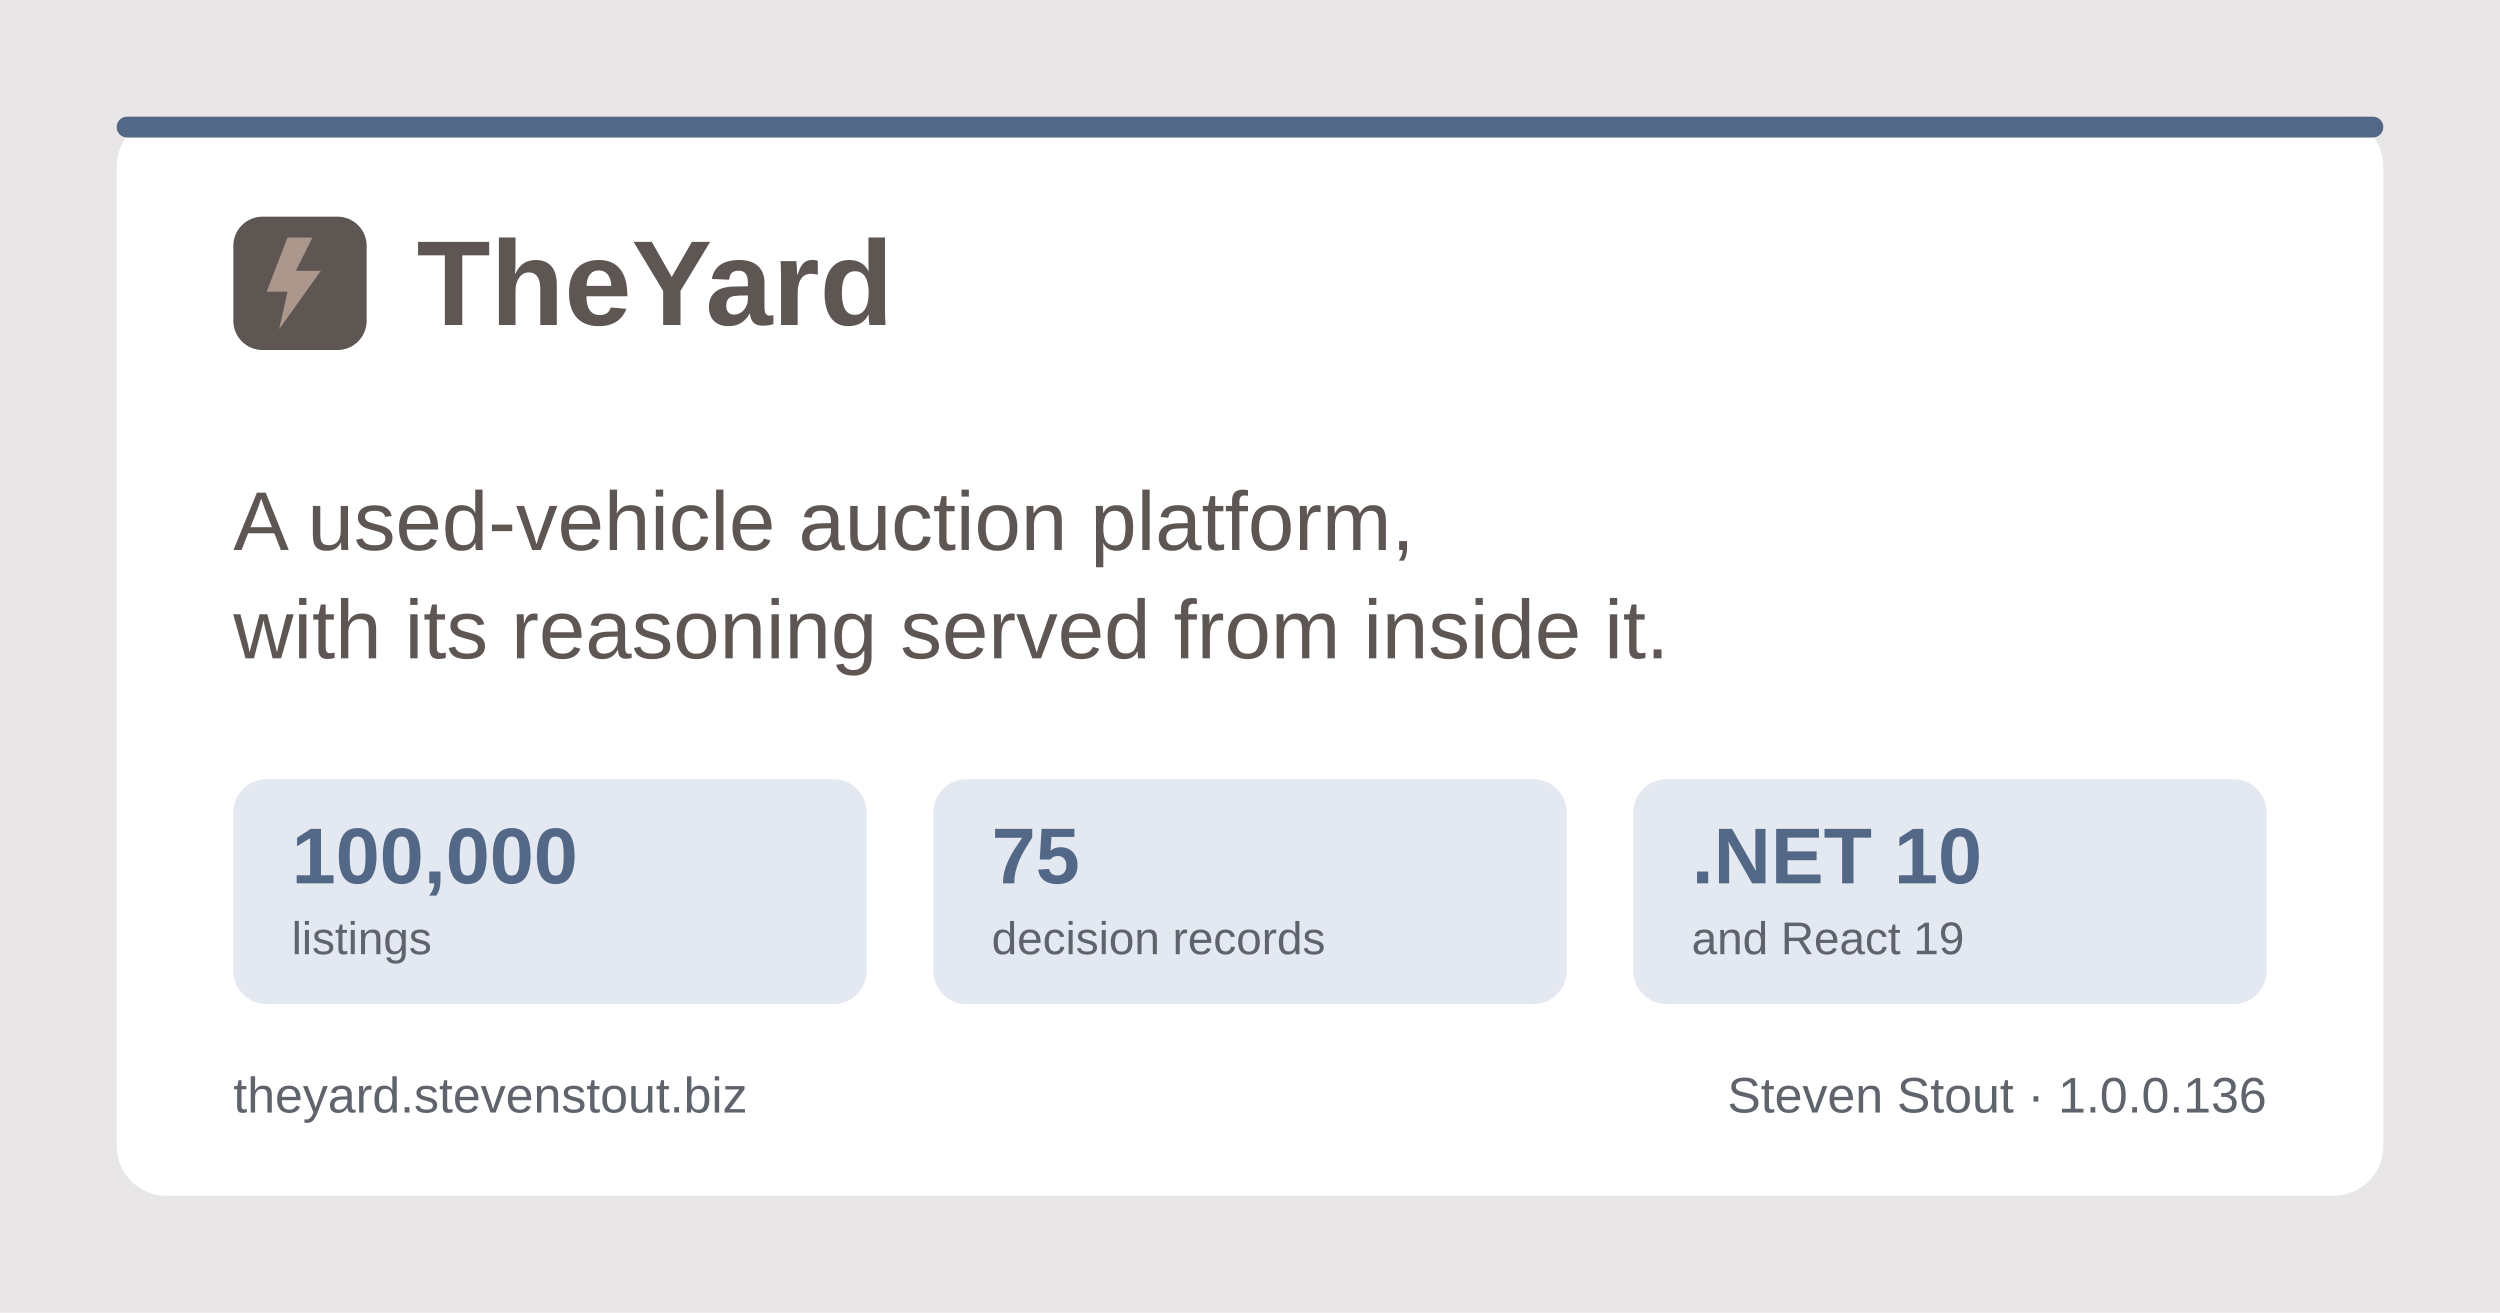
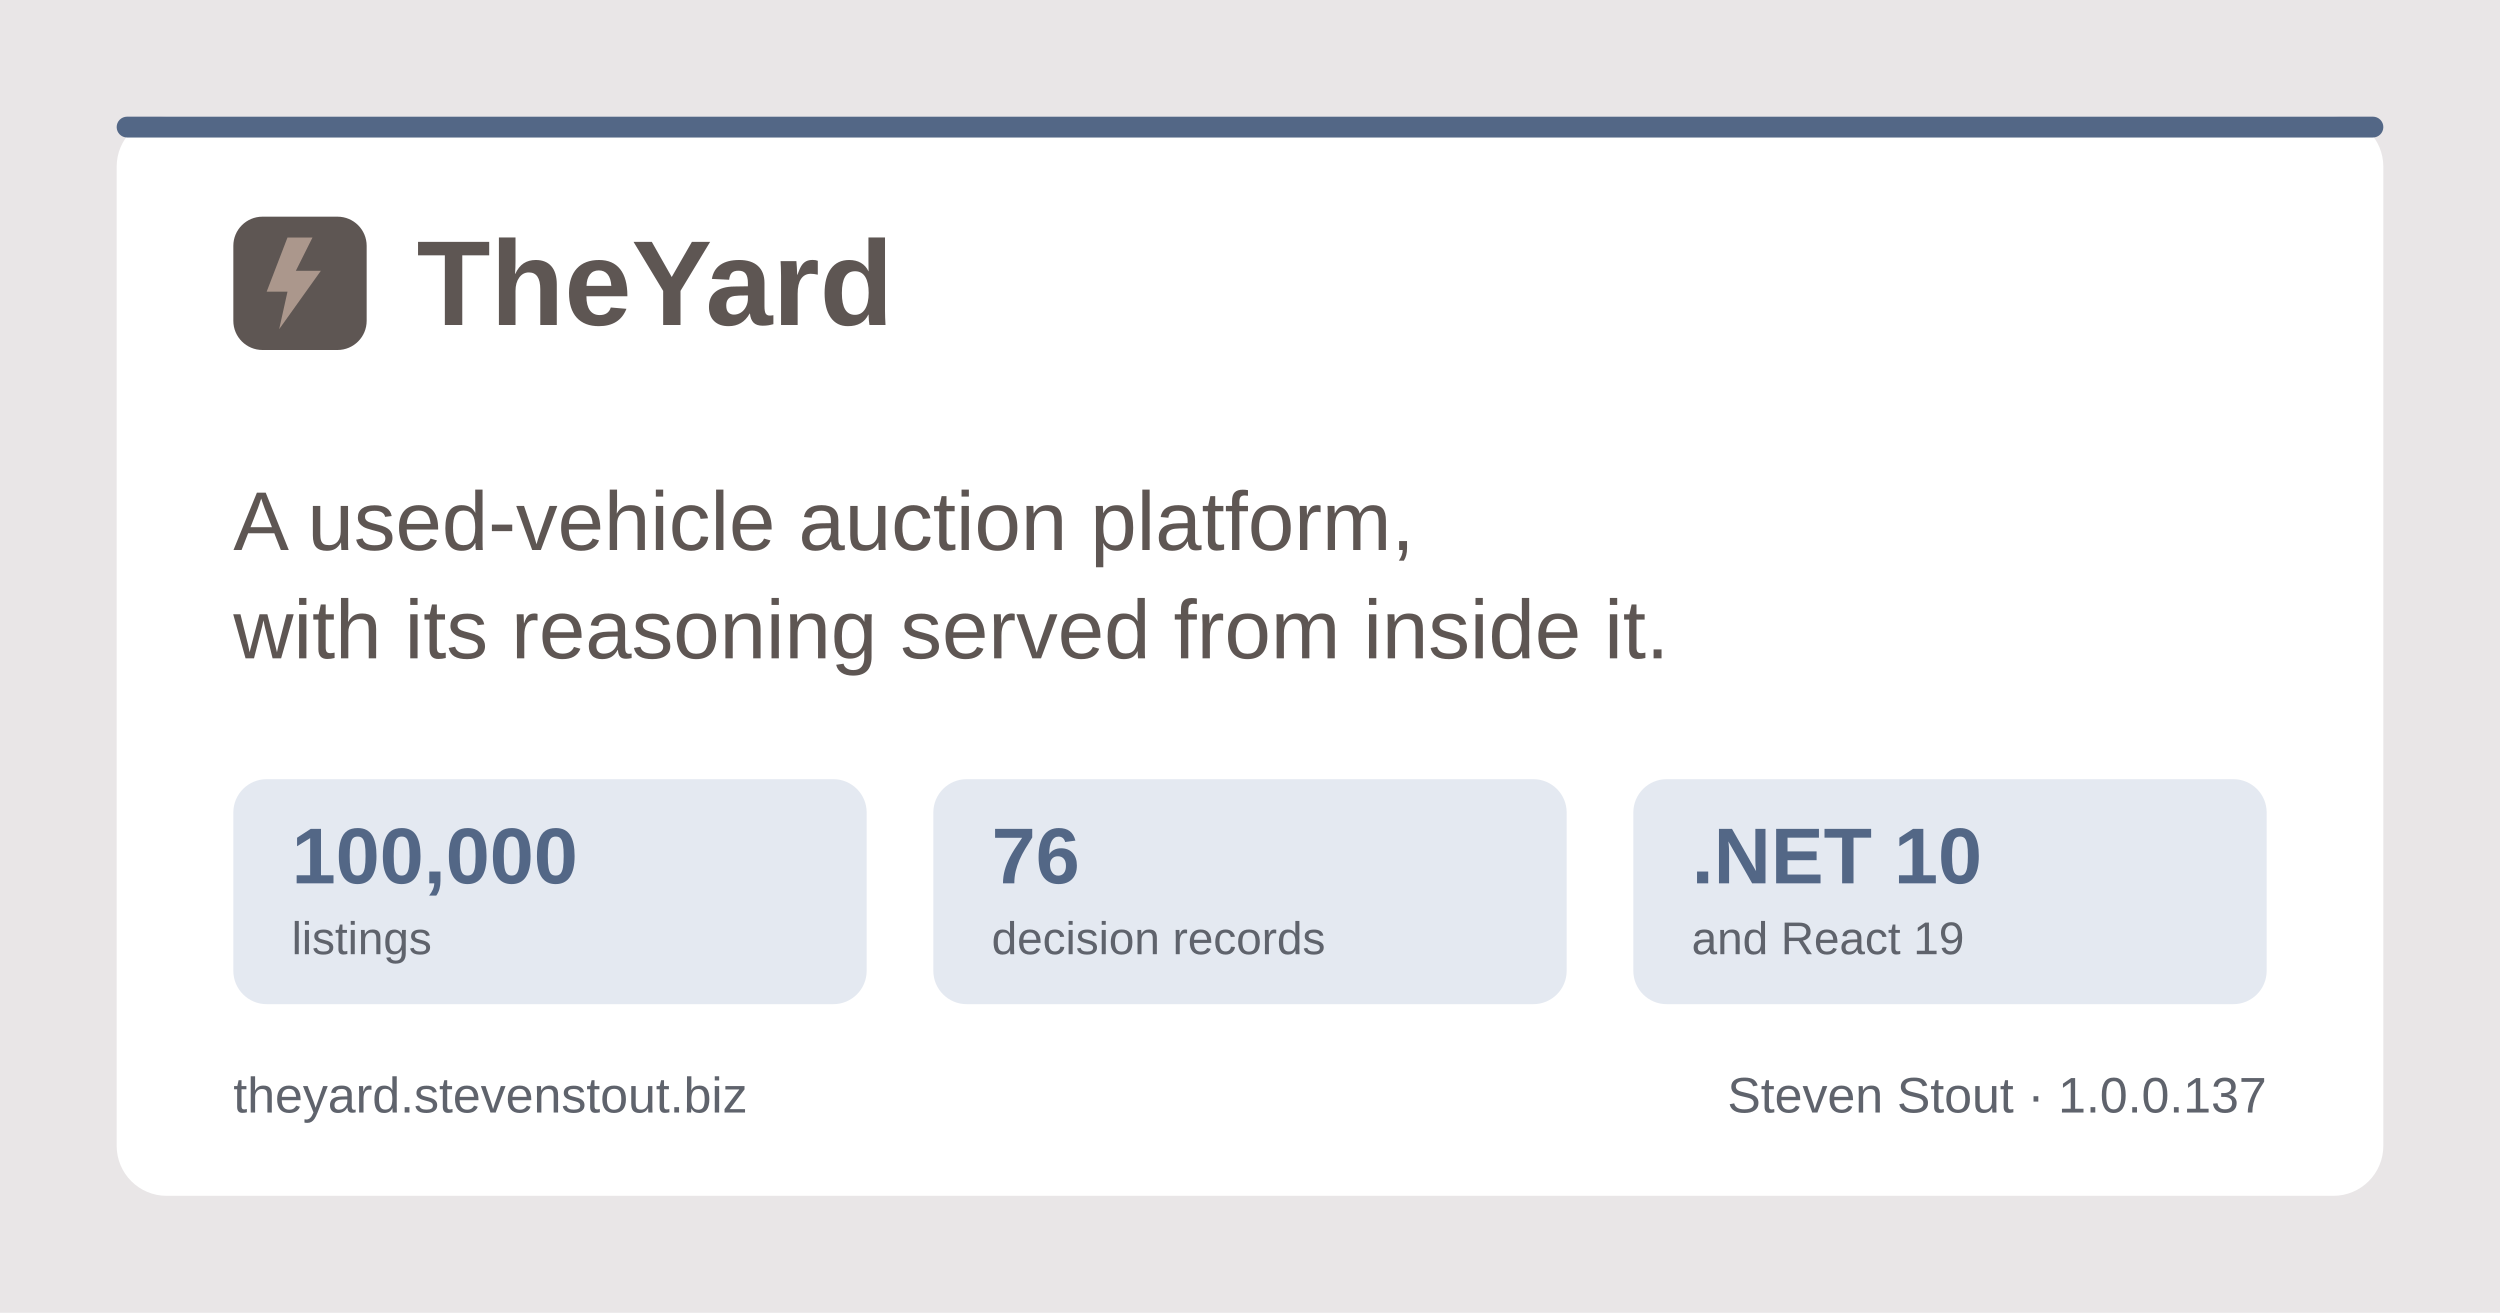
<svg xmlns="http://www.w3.org/2000/svg" width="1200" height="630" viewBox="0 0 1200 630" role="img" aria-label="TheYard, a used-vehicle auction platform, by Steven Stout">
  <rect width="1200" height="630" fill="#e9e6e7" />
  <rect x="56" y="56" width="1088" height="518" rx="24" fill="#ffffff" />
  <rect x="56" y="56" width="1088" height="10" rx="5" fill="#536786" />
  <g transform="translate(112, 150)">
    <rect x="0" y="-46" width="64" height="64" rx="14" fill="#5e5653" />
    <path d="M26 -36 L16 -10 h10 l-4 18 l20 -28 h-12 l8 -16 z" fill="#ab978c" />
    <text x="88" y="6" font-family="Poppins, Segoe UI, system-ui, Arial, sans-serif" font-size="58" font-weight="700" fill="#5e5653">TheYard</text>
  </g>
  <text x="112" y="264" font-family="Poppins, Segoe UI, system-ui, Arial, sans-serif" font-size="40" font-weight="500" fill="#5e5653">A used-vehicle auction platform,</text>
  <text x="112" y="316" font-family="Poppins, Segoe UI, system-ui, Arial, sans-serif" font-size="40" font-weight="500" fill="#5e5653">with its reasoning served from inside it.</text>
  <g font-family="Poppins, Segoe UI, system-ui, Arial, sans-serif">
    <rect x="112" y="374" width="304" height="108" rx="16" fill="#e4e9f1" />
    <text x="140" y="424" font-size="38" font-weight="700" fill="#536786">100,000</text>
    <text x="140" y="458" font-size="22" font-weight="500" fill="#5f636c">listings</text>
    <rect x="448" y="374" width="304" height="108" rx="16" fill="#e4e9f1" />
-     <text x="476" y="424" font-size="38" font-weight="700" fill="#536786">75</text>
+     <text x="476" y="424" font-size="38" font-weight="700" fill="#536786">76</text>
    <text x="476" y="458" font-size="22" font-weight="500" fill="#5f636c">decision records</text>
    <rect x="784" y="374" width="304" height="108" rx="16" fill="#e4e9f1" />
    <text x="812" y="424" font-size="38" font-weight="700" fill="#536786">.NET 10</text>
    <text x="812" y="458" font-size="22" font-weight="500" fill="#5f636c">and React 19</text>
  </g>
  <text x="112" y="534" font-family="Poppins, Segoe UI, system-ui, Arial, sans-serif" font-size="24" font-weight="500" fill="#5f636c">theyard.stevenstout.biz</text>
-   <text x="1088" y="534" text-anchor="end" font-family="Poppins, Segoe UI, system-ui, Arial, sans-serif" font-size="24" font-weight="500" fill="#5f636c">Steven Stout · 1.0.0.136</text>
+   <text x="1088" y="534" text-anchor="end" font-family="Poppins, Segoe UI, system-ui, Arial, sans-serif" font-size="24" font-weight="500" fill="#5f636c">Steven Stout · 1.0.0.137</text>
</svg>
